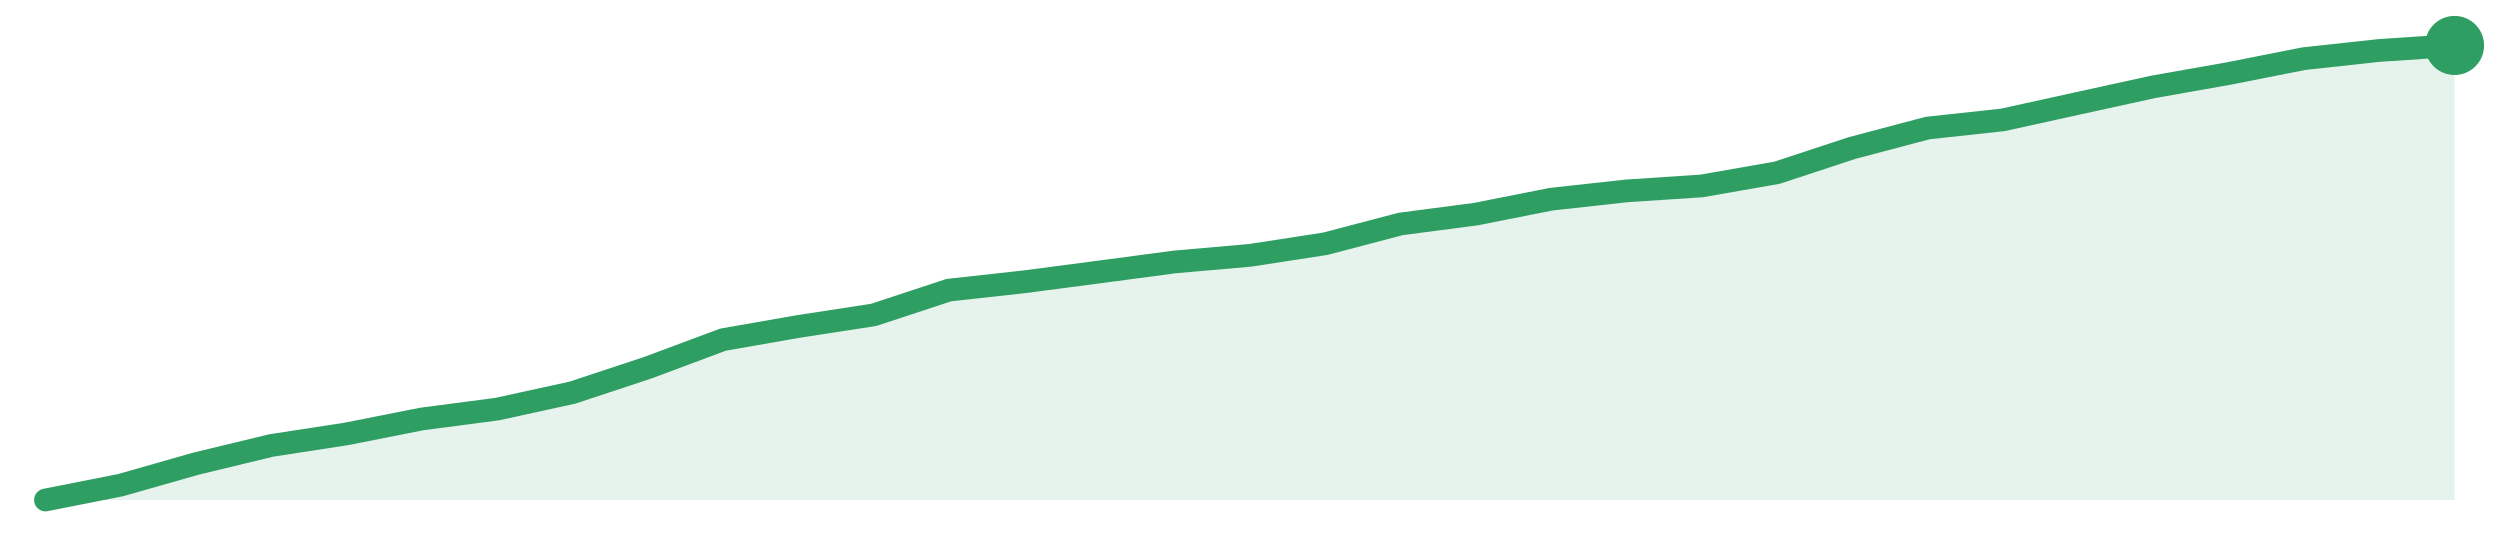
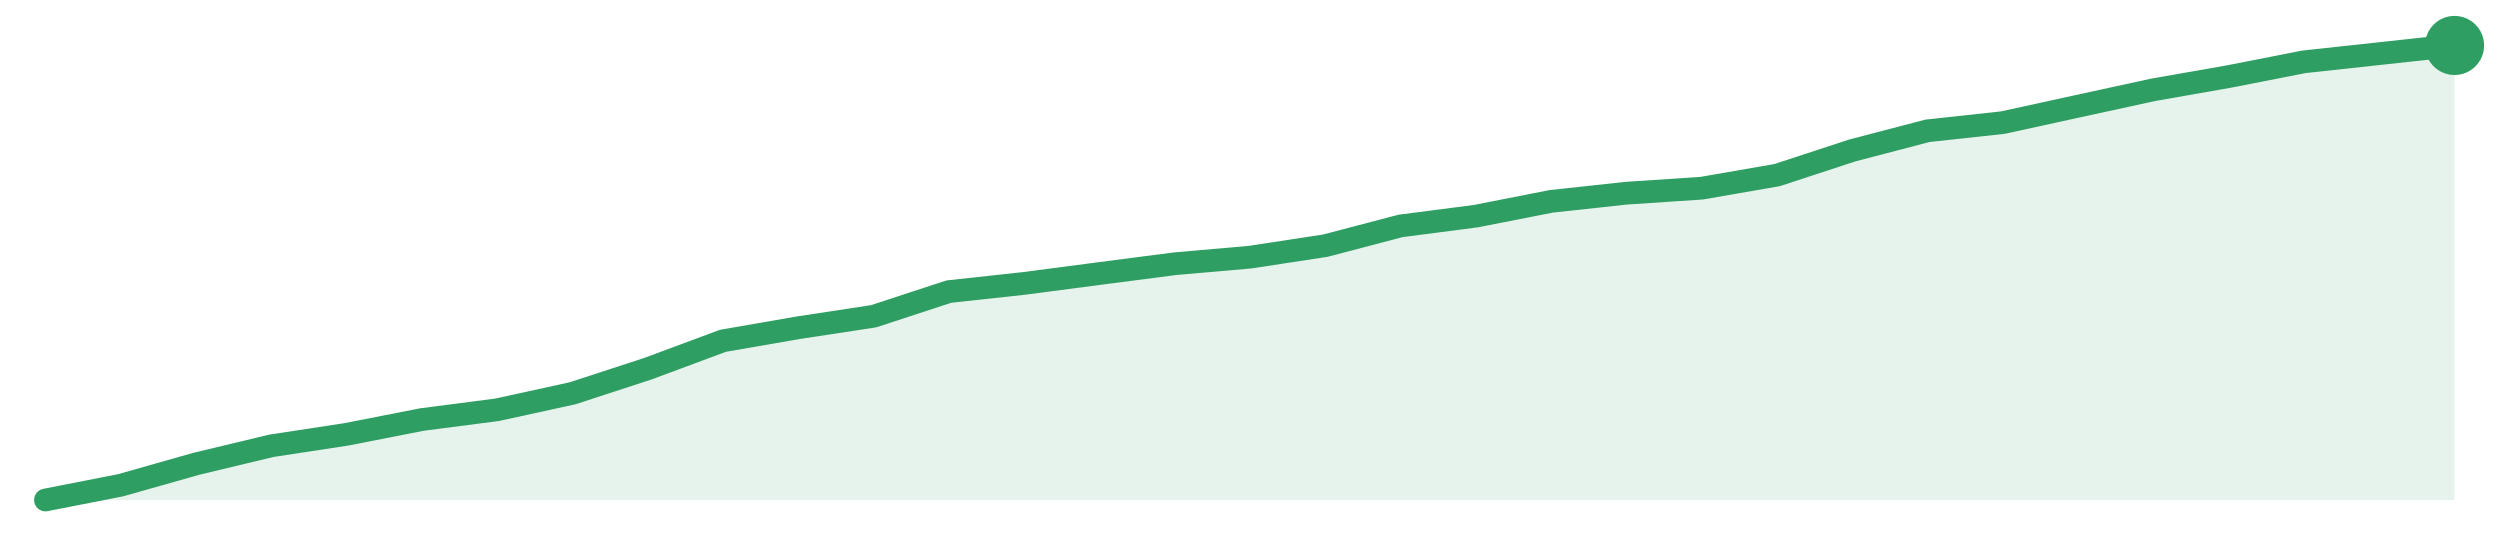
<svg xmlns="http://www.w3.org/2000/svg" width="220" height="48" viewBox="0 0 220 48" role="img" aria-label="trend">
-   <path d="M4.0,44.0 L4.0,44.0 L10.62,42.69 L17.25,40.8 L23.88,39.2 L30.5,38.18 L37.12,36.87 L43.75,36.0 L50.38,34.55 L57.0,32.36 L63.62,29.89 L70.25,28.73 L76.88,27.71 L83.5,25.53 L90.12,24.8 L96.75,23.93 L103.38,23.05 L110.0,22.47 L116.62,21.45 L123.25,19.71 L129.88,18.84 L136.5,17.53 L143.12,16.8 L149.75,16.36 L156.38,15.2 L163.0,13.02 L169.62,11.27 L176.25,10.55 L182.88,9.09 L189.5,7.64 L196.12,6.47 L202.75,5.16 L209.38,4.44 L216.0,4.0 L216.0,44.0 Z" fill="#2f9e631f" />
-   <path d="M4.0,44.0 L10.62,42.69 L17.25,40.8 L23.88,39.2 L30.5,38.18 L37.12,36.87 L43.75,36.0 L50.38,34.55 L57.0,32.36 L63.62,29.89 L70.25,28.73 L76.88,27.71 L83.5,25.53 L90.12,24.8 L96.75,23.93 L103.38,23.05 L110.0,22.47 L116.62,21.45 L123.25,19.71 L129.88,18.84 L136.5,17.53 L143.12,16.8 L149.75,16.36 L156.38,15.2 L163.0,13.02 L169.62,11.27 L176.25,10.55 L182.88,9.09 L189.5,7.64 L196.12,6.47 L202.75,5.16 L209.38,4.44 L216.0,4.0" fill="none" stroke="#2f9e63" stroke-width="2" stroke-linejoin="round" stroke-linecap="round" />
+   <path d="M4.0,44.0 L4.0,44.0 L10.62,42.7 L17.25,40.82 L23.88,39.23 L30.5,38.22 L37.12,36.92 L43.75,36.06 L50.38,34.61 L57.0,32.45 L63.62,29.99 L70.25,28.84 L76.88,27.83 L83.5,25.66 L90.12,24.94 L96.75,24.07 L103.38,23.21 L110.0,22.63 L116.62,21.62 L123.25,19.88 L129.88,19.02 L136.5,17.72 L143.12,17.0 L149.75,16.56 L156.38,15.41 L163.0,13.24 L169.62,11.51 L176.25,10.79 L182.88,9.34 L189.5,7.9 L196.12,6.74 L202.75,5.44 L209.38,4.72 L216.0,4.0 L216.0,44.0 Z" fill="#2f9e631f" />
+   <path d="M4.0,44.0 L10.62,42.7 L17.25,40.82 L23.88,39.23 L30.5,38.22 L37.12,36.92 L43.75,36.06 L50.38,34.61 L57.0,32.45 L63.62,29.99 L70.25,28.84 L76.88,27.83 L83.5,25.66 L90.12,24.94 L96.75,24.07 L103.38,23.21 L110.0,22.63 L116.62,21.62 L123.25,19.88 L129.88,19.02 L136.5,17.72 L143.12,17.0 L149.75,16.56 L156.38,15.41 L163.0,13.24 L169.62,11.51 L176.25,10.79 L182.88,9.34 L189.5,7.9 L196.12,6.74 L202.75,5.44 L209.38,4.72 L216.0,4.0" fill="none" stroke="#2f9e63" stroke-width="2" stroke-linejoin="round" stroke-linecap="round" />
  <circle cx="216.0" cy="4.0" r="2.6" fill="#2f9e63" />
</svg>
